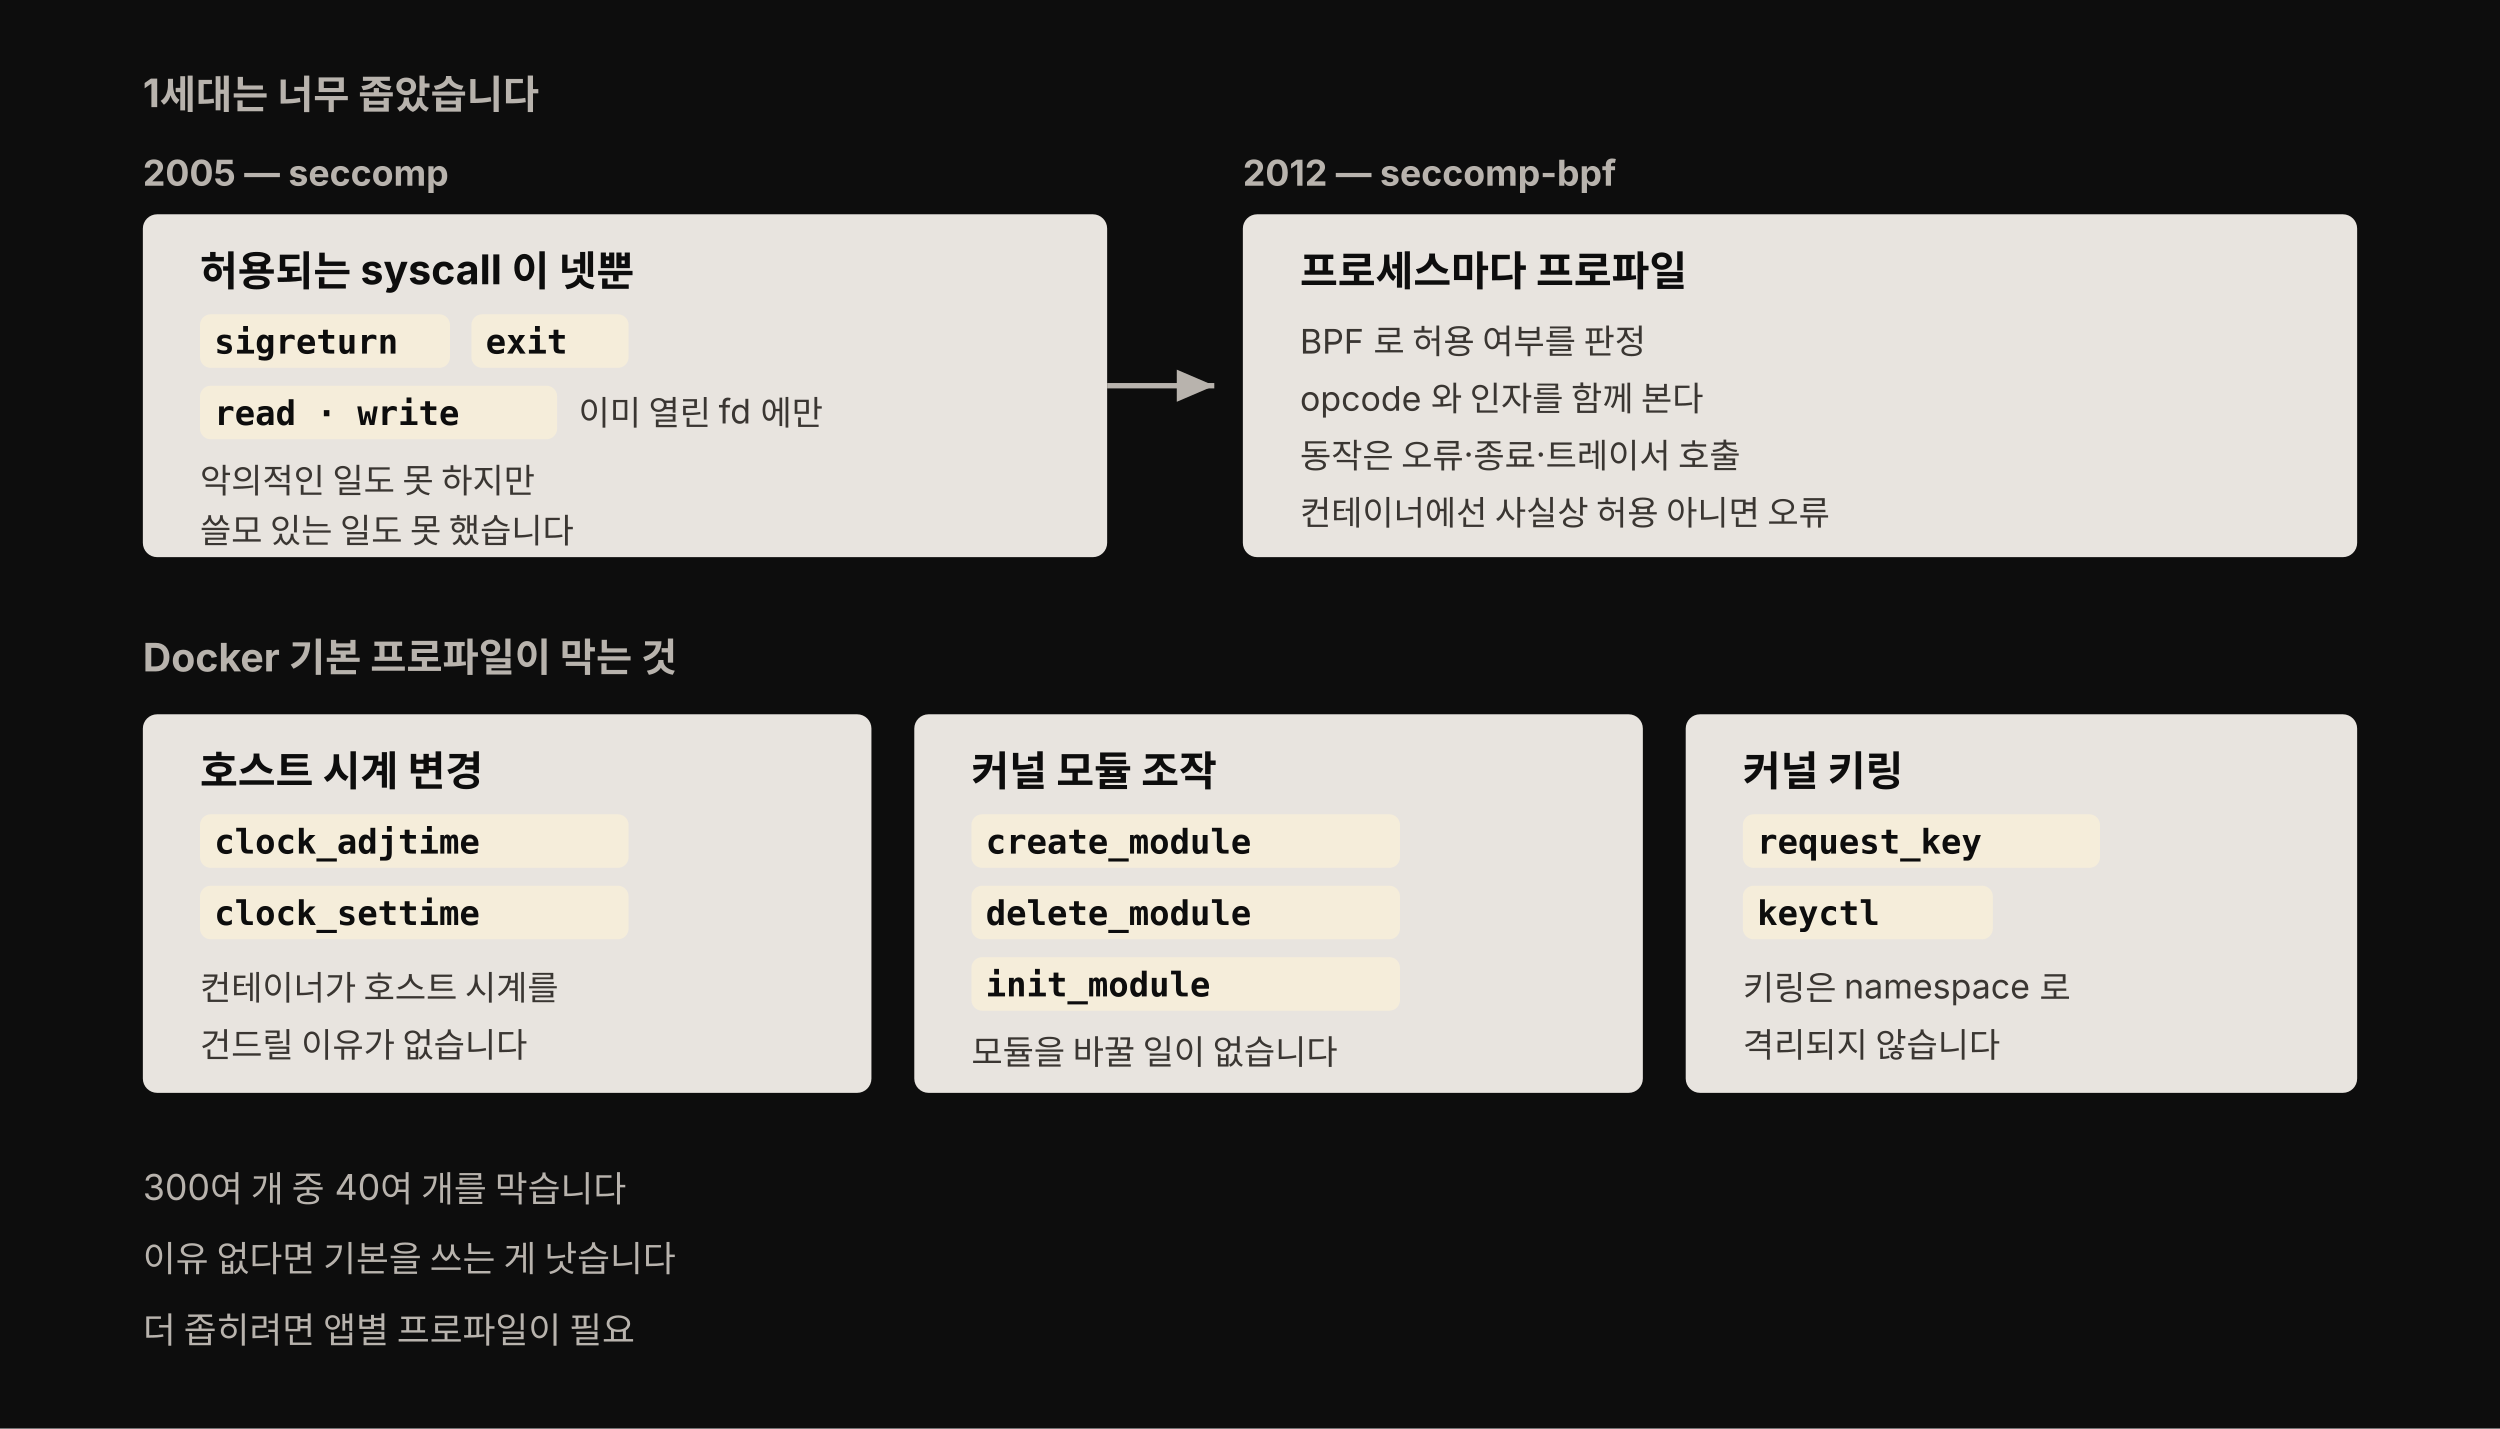
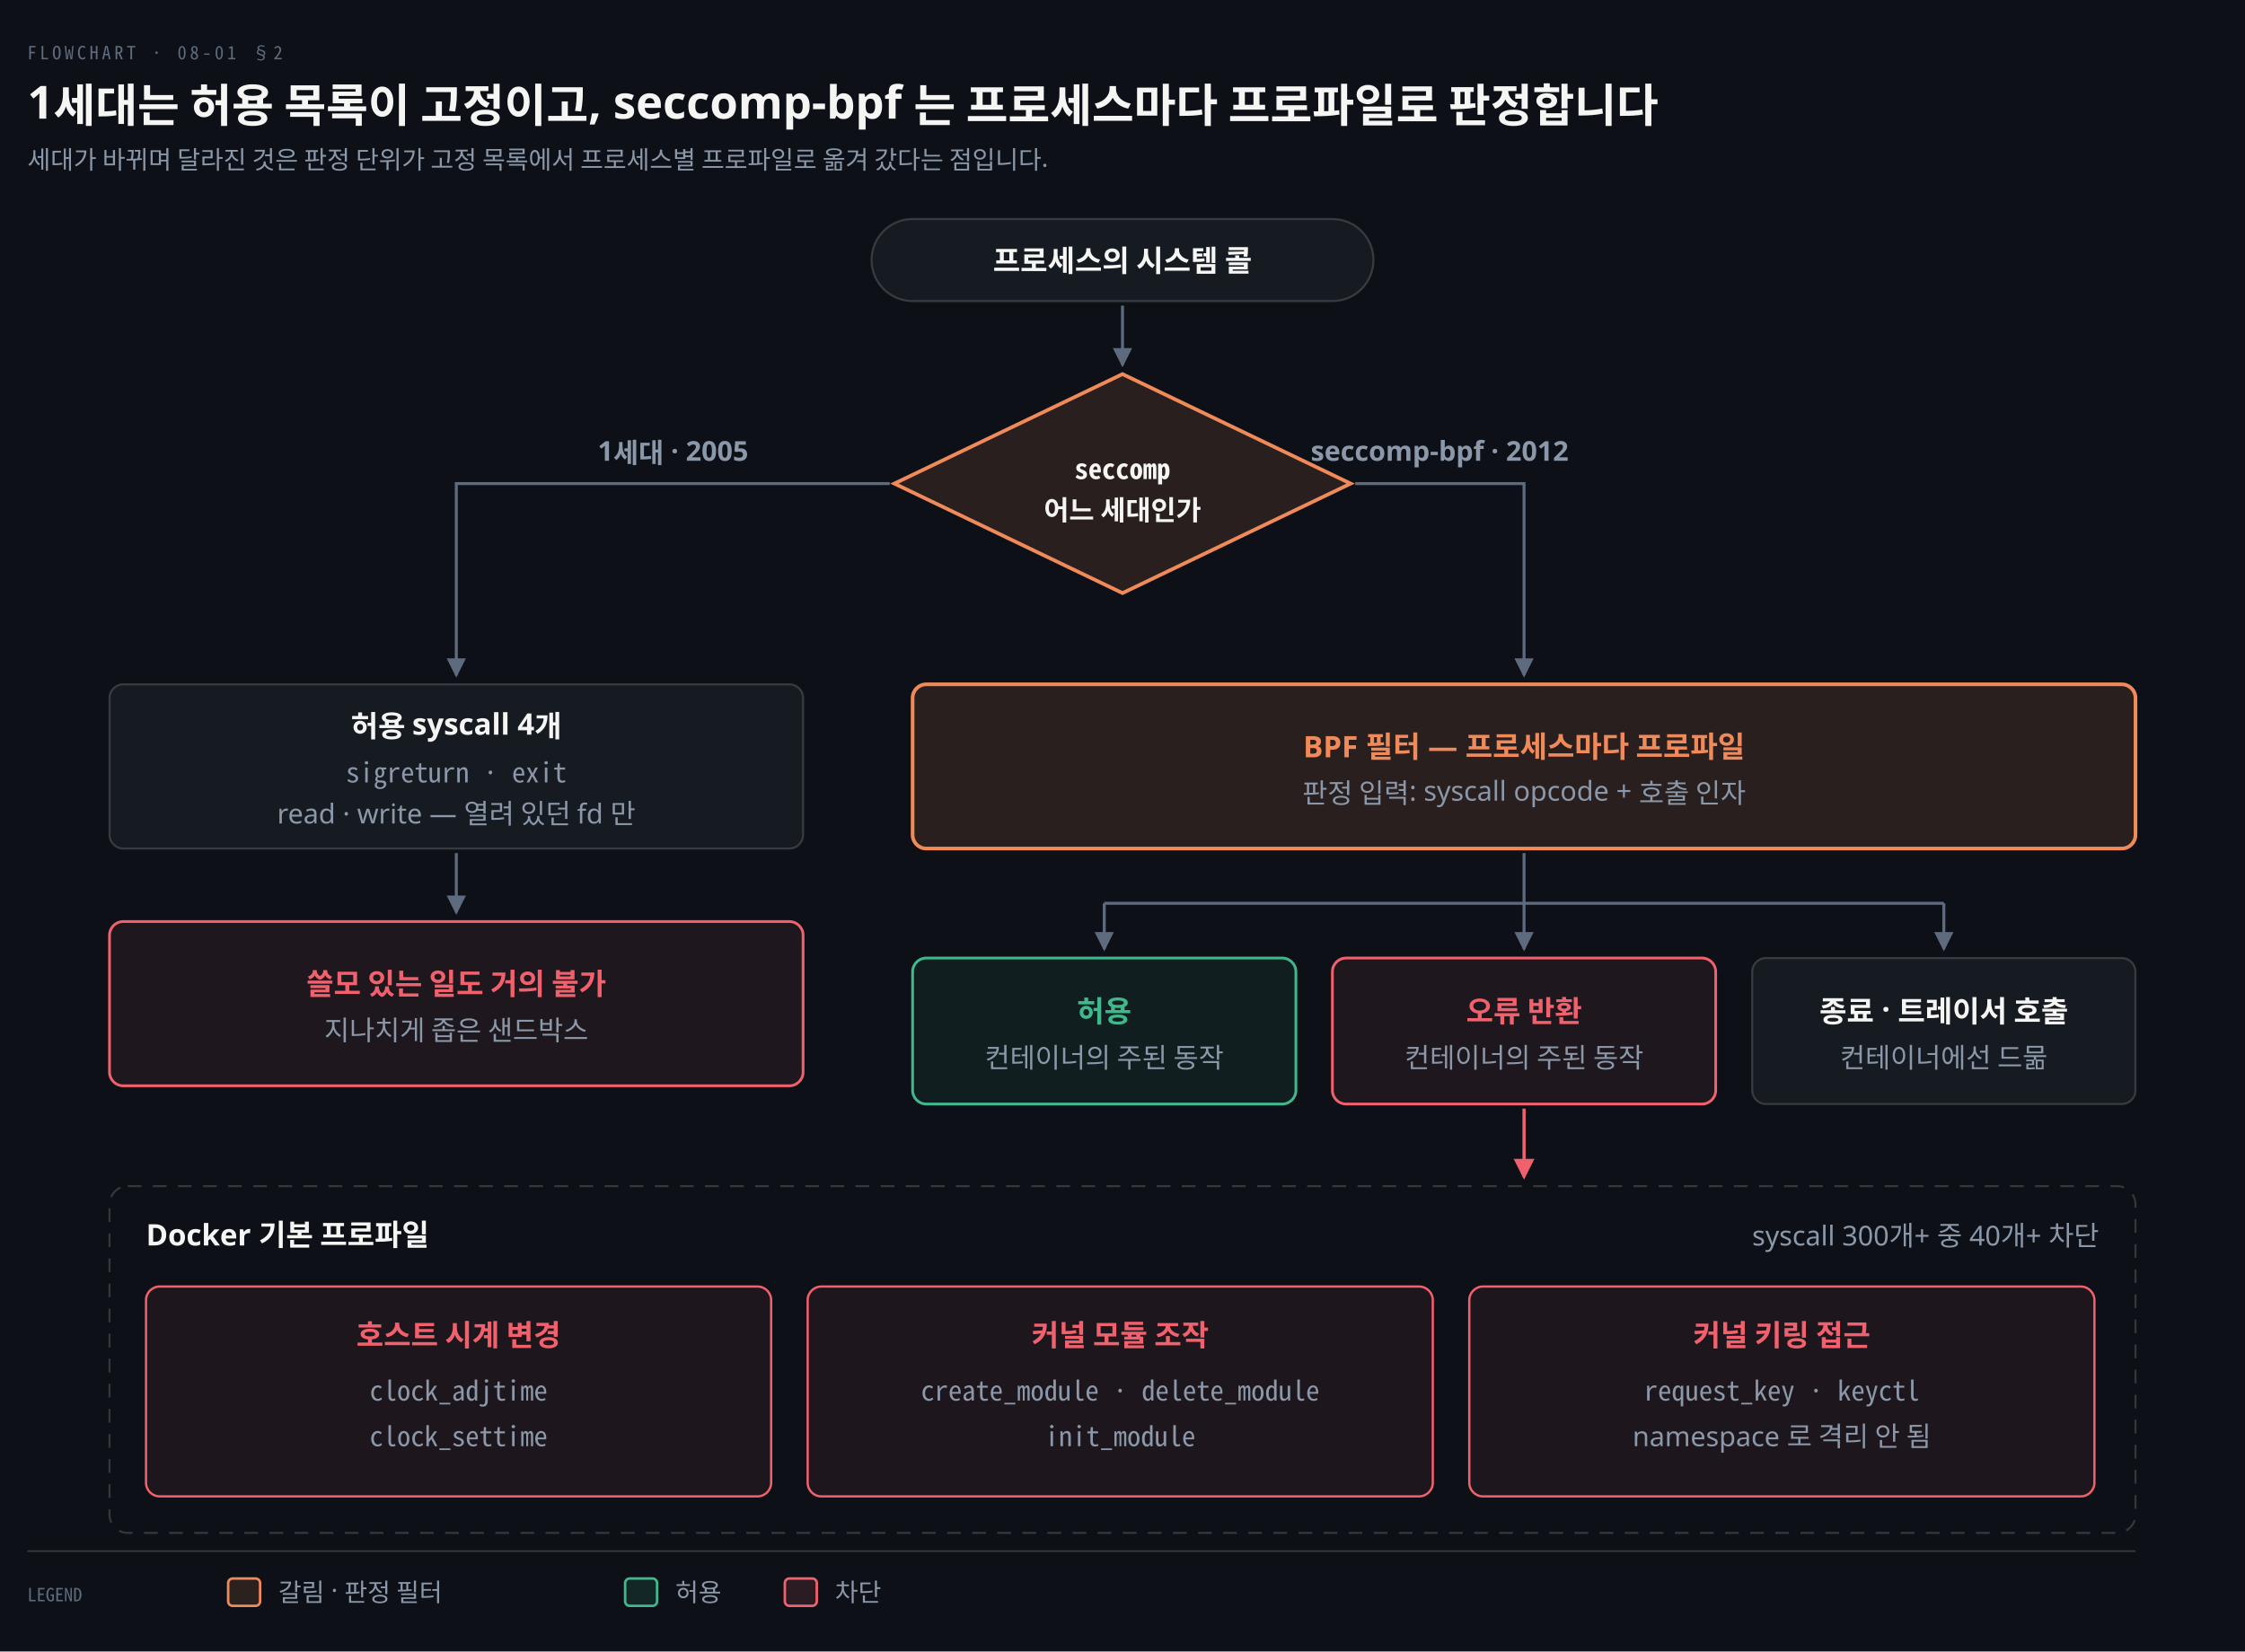
- <svg xmlns="http://www.w3.org/2000/svg" viewBox="0 0 700 400" width="100%" role="img" font-family="'Pretendard', -apple-system, 'Noto Sans KR', sans-serif">
-   <style>
-     .box { fill: #e8e4df; }
-     .box-title { fill: #0d0d0d; font-size: 11.5px; font-weight: 700; }
-     .box-detail { fill: #3a3632; font-size: 9.5px; }
-     .code { fill: #0d0d0d; font-size: 9.5px; font-weight: 700; font-family: 'Menlo', 'Consolas', monospace; }
-     .chip { fill: #f5edda; }
-     .head { fill: #b8b3ad; font-size: 11px; font-weight: 700; }
-     .hint { fill: #b8b3ad; font-size: 10px; }
-     .arrow { stroke: #b8b3ad; stroke-width: 1.5; fill: none; }
-     .year { fill: #b8b3ad; font-size: 10px; font-weight: 700; }
-     .block-title { fill: #7a1f1f; font-size: 11px; font-weight: 700; }
-     .block-detail { fill: #7a1f1f; font-size: 9.5px; }
-     .ok-detail { fill: #14521d; font-size: 9.5px; }
-   </style>
-   <rect width="700" height="400" fill="#0d0d0d" />
+ <svg xmlns="http://www.w3.org/2000/svg" viewBox="0 0 984 724" width="100%" role="img" aria-labelledby="dt dd">
  <defs>
-     <marker id="uh8b" markerWidth="9" markerHeight="9" refX="7" refY="3" orient="auto" markerUnits="strokeWidth">
-       <path d="M0,0 L0,6 L7,3 z" fill="#b8b3ad" />
+     <marker id="ar" viewBox="0 0 8 8" refX="7" refY="4" markerWidth="6.5" markerHeight="6.5" orient="auto">
+       <path d="M0 0 L8 4 L0 8 z" fill="#8B98A9" />
+     </marker>
+     <marker id="ok" viewBox="0 0 8 8" refX="7" refY="4" markerWidth="6.5" markerHeight="6.5" orient="auto">
+       <path d="M0 0 L8 4 L0 8 z" fill="#3FB98C" />
+     </marker>
+     <marker id="warn" viewBox="0 0 8 8" refX="7" refY="4" markerWidth="6.5" markerHeight="6.5" orient="auto">
+       <path d="M0 0 L8 4 L0 8 z" fill="#E3B341" />
+     </marker>
+     <marker id="bad" viewBox="0 0 8 8" refX="7" refY="4" markerWidth="6.5" markerHeight="6.5" orient="auto">
+       <path d="M0 0 L8 4 L0 8 z" fill="#F0616D" />
+     </marker>
+     <marker id="info" viewBox="0 0 8 8" refX="7" refY="4" markerWidth="6.5" markerHeight="6.5" orient="auto">
+       <path d="M0 0 L8 4 L0 8 z" fill="#6A95D8" />
+     </marker>
+     <marker id="acc" viewBox="0 0 8 8" refX="7" refY="4" markerWidth="6.5" markerHeight="6.5" orient="auto">
+       <path d="M0 0 L8 4 L0 8 z" fill="#F08A59" />
+     </marker>
+     <marker id="soft" viewBox="0 0 8 8" refX="7" refY="4" markerWidth="6.5" markerHeight="6.5" orient="auto">
+       <path d="M0 0 L8 4 L0 8 z" fill="#5E6B7E" />
    </marker>
  </defs>
-   <text class="head" x="40" y="30">1세대는 너무 좁았습니다</text>
-   <text class="year" x="40" y="52">2005 — seccomp</text>
-   <rect class="box" x="40" y="60" width="270" height="96" rx="4" />
-   <text class="box-title" x="56" y="80">허용되는 syscall 이 넷뿐</text>
-   <rect class="chip" x="56" y="88" width="70" height="15" rx="3" />
-   <text class="code" x="60" y="99">sigreturn</text>
-   <rect class="chip" x="132" y="88" width="44" height="15" rx="3" />
-   <text class="code" x="136" y="99">exit</text>
-   <rect class="chip" x="56" y="108" width="100" height="15" rx="3" />
-   <text class="code" x="60" y="119">read · write</text>
-   <text class="box-detail" x="162" y="119">이미 열린 fd 에만</text>
-   <text class="box-detail" x="56" y="138">악의적인 일도 못 하지만</text>
-   <text class="box-detail" x="56" y="152">쓸모 있는 일도 못 했습니다</text>
-   <path class="arrow" d="M310,108 L340,108" marker-end="url(#uh8b)" />
-   <text class="year" x="348" y="52">2012 — seccomp-bpf</text>
-   <rect class="box" x="348" y="60" width="312" height="96" rx="4" />
-   <text class="box-title" x="364" y="80">프로세스마다 프로파일</text>
-   <text class="box-detail" x="364" y="99">BPF 로 허용 여부를 판정</text>
-   <text class="box-detail" x="364" y="115">opcode 와 인자를 함께 본다</text>
-   <text class="box-detail" x="364" y="131">동작은 오류·종료·트레이서 호출</text>
-   <text class="box-detail" x="364" y="147">컨테이너에선 사실상 허용 아니면 오류</text>
-   <text class="head" x="40" y="188">Docker 기본 프로파일이 막는 것</text>
-   <rect class="box" x="40" y="200" width="204" height="106" rx="4" />
-   <text class="box-title" x="56" y="220">호스트 시계 변경</text>
-   <rect class="chip" x="56" y="228" width="120" height="15" rx="3" />
-   <text class="code" x="60" y="239">clock_adjtime</text>
-   <rect class="chip" x="56" y="248" width="120" height="15" rx="3" />
-   <text class="code" x="60" y="259">clock_settime</text>
-   <text class="box-detail" x="56" y="280">컨테이너가 호스트 시계를</text>
-   <text class="box-detail" x="56" y="296">건드릴 이유가 없습니다</text>
-   <rect class="box" x="256" y="200" width="204" height="106" rx="4" />
-   <text class="box-title" x="272" y="220">커널 모듈 조작</text>
-   <rect class="chip" x="272" y="228" width="120" height="15" rx="3" />
-   <text class="code" x="276" y="239">create_module</text>
-   <rect class="chip" x="272" y="248" width="120" height="15" rx="3" />
-   <text class="code" x="276" y="259">delete_module</text>
-   <rect class="chip" x="272" y="268" width="120" height="15" rx="3" />
-   <text class="code" x="276" y="279">init_module</text>
-   <text class="box-detail" x="272" y="298">모듈을 바꿀 일이 없습니다</text>
-   <rect class="box" x="472" y="200" width="188" height="106" rx="4" />
-   <text class="box-title" x="488" y="220">커널 키링</text>
-   <rect class="chip" x="488" y="228" width="100" height="15" rx="3" />
-   <text class="code" x="492" y="239">request_key</text>
-   <rect class="chip" x="488" y="248" width="70" height="15" rx="3" />
-   <text class="code" x="492" y="259">keyctl</text>
-   <text class="box-detail" x="488" y="280">키링은 namespace 로</text>
-   <text class="box-detail" x="488" y="296">격리되지 않습니다</text>
-   <text class="hint" x="40" y="336">300여 개 중 40여 개를 막습니다</text>
-   <text class="hint" x="40" y="356">이유 없다면 기본을 쓰는 게 낫습니다</text>
-   <text class="hint" x="40" y="376">더 좁히려면 앱별 프로파일이 필요</text>
+   <rect width="984" height="724" fill="#0D1117" />
+   <text x="12" y="26" font-family="'Geist Mono','Noto Sans Mono CJK KR',monospace" font-size="8" letter-spacing="0.18em" fill="#5E6B7E">FLOWCHART · 08-01 §2</text>
+   <text x="12" y="52" font-family="'Geist','Apple SD Gothic Neo','Noto Sans KR','Malgun Gothic',sans-serif" font-size="20" font-weight="600" fill="#F5F5F3">1세대는 허용 목록이 고정이고, seccomp-bpf 는 프로세스마다 프로파일로 판정합니다</text>
+   <text x="12" y="74" font-family="'Geist','Apple SD Gothic Neo','Noto Sans KR','Malgun Gothic',sans-serif" font-size="11" fill="#8B98A9">세대가 바뀌며 달라진 것은 판정 단위가 고정 목록에서 프로세스별 프로파일로 옮겨 갔다는 점입니다.</text>
+   <rect x="382" y="96" width="220" height="36" rx="18" fill="#161B22" stroke="#BFC0C038" stroke-width="0.9" />
+   <text x="492" y="119" text-anchor="middle" font-family="'Geist','Apple SD Gothic Neo','Noto Sans KR','Malgun Gothic',sans-serif" font-size="13" font-weight="600" fill="#F5F5F3">프로세스의 시스템 콜</text>
+   <path d="M 492 134 L 492 160" fill="none" stroke="#5E6B7E" stroke-width="1.3" marker-end="url(#soft)" />
+   <polygon points="492,164 592,212 492,260 392,212" fill="#F08A591F" stroke="#F08A59" stroke-width="1.6" />
+   <text x="492" y="210" text-anchor="middle" font-family="'Geist Mono','Noto Sans Mono CJK KR',monospace" font-size="12" font-weight="600" fill="#F5F5F3">seccomp</text>
+   <text x="492" y="228" text-anchor="middle" font-family="'Geist','Apple SD Gothic Neo','Noto Sans KR','Malgun Gothic',sans-serif" font-size="12" font-weight="600" fill="#F5F5F3">어느 세대인가</text>
+   <path d="M 390 212 L 200 212 L 200 296" fill="none" stroke="#5E6B7E" stroke-width="1.3" marker-end="url(#soft)" />
+   <text x="295.0" y="202" text-anchor="middle" font-family="'Geist','Apple SD Gothic Neo','Noto Sans KR','Malgun Gothic',sans-serif" font-size="12" font-weight="600" fill="#8B98A9">1세대 · 2005</text>
+   <path d="M 200 374 L 200 400" fill="none" stroke="#5E6B7E" stroke-width="1.3" marker-end="url(#soft)" />
+   <rect x="48" y="300" width="304" height="72" rx="6" fill="#161B22" stroke="rgba(191,192,192,0.22)" stroke-width="0.9" />
+   <text x="200.0" y="323" text-anchor="middle" font-family="'Geist','Apple SD Gothic Neo','Noto Sans KR','Malgun Gothic',sans-serif" font-size="13" font-weight="600" fill="#F5F5F3">허용 syscall 4개</text>
+   <text x="200.0" y="343" text-anchor="middle" font-family="'Geist Mono','Noto Sans Mono CJK KR',monospace" font-size="12" font-weight="400" fill="#8B98A9">sigreturn · exit</text>
+   <text x="200.0" y="361" text-anchor="middle" font-family="'Geist','Apple SD Gothic Neo','Noto Sans KR','Malgun Gothic',sans-serif" font-size="12" font-weight="400" fill="#8B98A9">read · write — 열려 있던 fd 만</text>
+   <rect x="48" y="404" width="304" height="72" rx="6" fill="#F0616D14" stroke="#F0616D" stroke-width="1.2" />
+   <text x="200.0" y="436" text-anchor="middle" font-family="'Geist','Apple SD Gothic Neo','Noto Sans KR','Malgun Gothic',sans-serif" font-size="13" font-weight="600" fill="#F0616D">쓸모 있는 일도 거의 불가</text>
+   <text x="200.0" y="456" text-anchor="middle" font-family="'Geist','Apple SD Gothic Neo','Noto Sans KR','Malgun Gothic',sans-serif" font-size="12" font-weight="400" fill="#8B98A9">지나치게 좁은 샌드박스</text>
+   <path d="M 594 212 L 668 212 L 668 296" fill="none" stroke="#5E6B7E" stroke-width="1.3" marker-end="url(#soft)" />
+   <text x="631.0" y="202" text-anchor="middle" font-family="'Geist','Apple SD Gothic Neo','Noto Sans KR','Malgun Gothic',sans-serif" font-size="12" font-weight="600" fill="#8B98A9">seccomp-bpf · 2012</text>
+   <rect x="400" y="300" width="536" height="72" rx="6" fill="#F08A591F" stroke="#F08A59" stroke-width="1.6" />
+   <text x="668.0" y="332" text-anchor="middle" font-family="'Geist','Apple SD Gothic Neo','Noto Sans KR','Malgun Gothic',sans-serif" font-size="13" font-weight="600" fill="#F08A59">BPF 필터 — 프로세스마다 프로파일</text>
+   <text x="668.0" y="352" text-anchor="middle" font-family="'Geist','Apple SD Gothic Neo','Noto Sans KR','Malgun Gothic',sans-serif" font-size="12" font-weight="400" fill="#8B98A9">판정 입력: syscall opcode + 호출 인자</text>
+   <line x1="668" y1="374" x2="668" y2="396" stroke="#5E6B7E" stroke-width="1.3" />
+   <line x1="484.0" y1="396" x2="852.0" y2="396" stroke="#5E6B7E" stroke-width="1.3" />
+   <path d="M 484.0 396 L 484.0 416" fill="none" stroke="#5E6B7E" stroke-width="1.3" marker-end="url(#soft)" />
+   <path d="M 668.0 396 L 668.0 416" fill="none" stroke="#5E6B7E" stroke-width="1.3" marker-end="url(#soft)" />
+   <path d="M 852.0 396 L 852.0 416" fill="none" stroke="#5E6B7E" stroke-width="1.3" marker-end="url(#soft)" />
+   <rect x="400" y="420" width="168" height="64" rx="6" fill="#3FB98C14" stroke="#3FB98C" stroke-width="1.2" />
+   <text x="484.0" y="448" text-anchor="middle" font-family="'Geist','Apple SD Gothic Neo','Noto Sans KR','Malgun Gothic',sans-serif" font-size="13" font-weight="600" fill="#3FB98C">허용</text>
+   <text x="484.0" y="468" text-anchor="middle" font-family="'Geist','Apple SD Gothic Neo','Noto Sans KR','Malgun Gothic',sans-serif" font-size="12" font-weight="400" fill="#8B98A9">컨테이너의 주된 동작</text>
+   <rect x="584" y="420" width="168" height="64" rx="6" fill="#F0616D14" stroke="#F0616D" stroke-width="1.2" />
+   <text x="668.0" y="448" text-anchor="middle" font-family="'Geist','Apple SD Gothic Neo','Noto Sans KR','Malgun Gothic',sans-serif" font-size="13" font-weight="600" fill="#F0616D">오류 반환</text>
+   <text x="668.0" y="468" text-anchor="middle" font-family="'Geist','Apple SD Gothic Neo','Noto Sans KR','Malgun Gothic',sans-serif" font-size="12" font-weight="400" fill="#8B98A9">컨테이너의 주된 동작</text>
+   <rect x="768" y="420" width="168" height="64" rx="6" fill="#161B22" stroke="rgba(191,192,192,0.22)" stroke-width="0.9" />
+   <text x="852.0" y="448" text-anchor="middle" font-family="'Geist','Apple SD Gothic Neo','Noto Sans KR','Malgun Gothic',sans-serif" font-size="13" font-weight="600" fill="#F5F5F3">종료 · 트레이서 호출</text>
+   <text x="852.0" y="468" text-anchor="middle" font-family="'Geist','Apple SD Gothic Neo','Noto Sans KR','Malgun Gothic',sans-serif" font-size="12" font-weight="400" fill="#8B98A9">컨테이너에선 드묾</text>
+   <path d="M 668.0 486 L 668.0 516" fill="none" stroke="#F0616D" stroke-width="1.4" marker-end="url(#bad)" />
+   <rect x="48" y="520" width="888" height="152" rx="8" fill="none" stroke="#BFC0C038" stroke-width="0.9" stroke-dasharray="6 5" />
+   <text x="64" y="546" text-anchor="start" font-family="'Geist','Apple SD Gothic Neo','Noto Sans KR','Malgun Gothic',sans-serif" font-size="13" font-weight="600" fill="#F5F5F3">Docker 기본 프로파일</text>
+   <text x="920" y="546" text-anchor="end" font-family="'Geist','Apple SD Gothic Neo','Noto Sans KR','Malgun Gothic',sans-serif" font-size="12" font-weight="400" fill="#8B98A9">syscall 300개+ 중 40개+ 차단</text>
+   <rect x="64" y="564" width="274" height="92" rx="6" fill="#F0616D12" stroke="#F0616D" stroke-width="1.0" />
+   <text x="201.0" y="590" text-anchor="middle" font-family="'Geist','Apple SD Gothic Neo','Noto Sans KR','Malgun Gothic',sans-serif" font-size="13" font-weight="600" fill="#F0616D">호스트 시계 변경</text>
+   <text x="201.0" y="614" text-anchor="middle" font-family="'Geist Mono','Noto Sans Mono CJK KR',monospace" font-size="12" font-weight="400" fill="#8B98A9">clock_adjtime</text>
+   <text x="201.0" y="634" text-anchor="middle" font-family="'Geist Mono','Noto Sans Mono CJK KR',monospace" font-size="12" font-weight="400" fill="#8B98A9">clock_settime</text>
+   <rect x="354" y="564" width="274" height="92" rx="6" fill="#F0616D12" stroke="#F0616D" stroke-width="1.0" />
+   <text x="491.0" y="590" text-anchor="middle" font-family="'Geist','Apple SD Gothic Neo','Noto Sans KR','Malgun Gothic',sans-serif" font-size="13" font-weight="600" fill="#F0616D">커널 모듈 조작</text>
+   <text x="491.0" y="614" text-anchor="middle" font-family="'Geist Mono','Noto Sans Mono CJK KR',monospace" font-size="12" font-weight="400" fill="#8B98A9">create_module · delete_module</text>
+   <text x="491.0" y="634" text-anchor="middle" font-family="'Geist Mono','Noto Sans Mono CJK KR',monospace" font-size="12" font-weight="400" fill="#8B98A9">init_module</text>
+   <rect x="644" y="564" width="274" height="92" rx="6" fill="#F0616D12" stroke="#F0616D" stroke-width="1.0" />
+   <text x="781.0" y="590" text-anchor="middle" font-family="'Geist','Apple SD Gothic Neo','Noto Sans KR','Malgun Gothic',sans-serif" font-size="13" font-weight="600" fill="#F0616D">커널 키링 접근</text>
+   <text x="781.0" y="614" text-anchor="middle" font-family="'Geist Mono','Noto Sans Mono CJK KR',monospace" font-size="12" font-weight="400" fill="#8B98A9">request_key · keyctl</text>
+   <text x="781.0" y="634" text-anchor="middle" font-family="'Geist','Apple SD Gothic Neo','Noto Sans KR','Malgun Gothic',sans-serif" font-size="12" font-weight="400" fill="#8B98A9">namespace 로 격리 안 됨</text>
+   <line x1="12" y1="680" x2="936" y2="680" stroke="rgba(191,192,192,0.22)" stroke-width="0.8" />
+   <text x="12" y="702" text-anchor="start" font-family="'Geist Mono','Noto Sans Mono CJK KR',monospace" font-size="8" font-weight="400" fill="#5E6B7E">LEGEND</text>
+   <rect x="100" y="692" width="14" height="12" rx="2" fill="#F08A5922" stroke="#F08A59" stroke-width="1.1" />
+   <text x="122" y="702" text-anchor="start" font-family="'Geist','Apple SD Gothic Neo','Noto Sans KR','Malgun Gothic',sans-serif" font-size="11" font-weight="400" fill="#8B98A9">갈림 · 판정 필터</text>
+   <rect x="274" y="692" width="14" height="12" rx="2" fill="#3FB98C22" stroke="#3FB98C" stroke-width="1.1" />
+   <text x="296" y="702" text-anchor="start" font-family="'Geist','Apple SD Gothic Neo','Noto Sans KR','Malgun Gothic',sans-serif" font-size="11" font-weight="400" fill="#8B98A9">허용</text>
+   <rect x="344" y="692" width="14" height="12" rx="2" fill="#F0616D22" stroke="#F0616D" stroke-width="1.1" />
+   <text x="366" y="702" text-anchor="start" font-family="'Geist','Apple SD Gothic Neo','Noto Sans KR','Malgun Gothic',sans-serif" font-size="11" font-weight="400" fill="#8B98A9">차단</text>
</svg>
